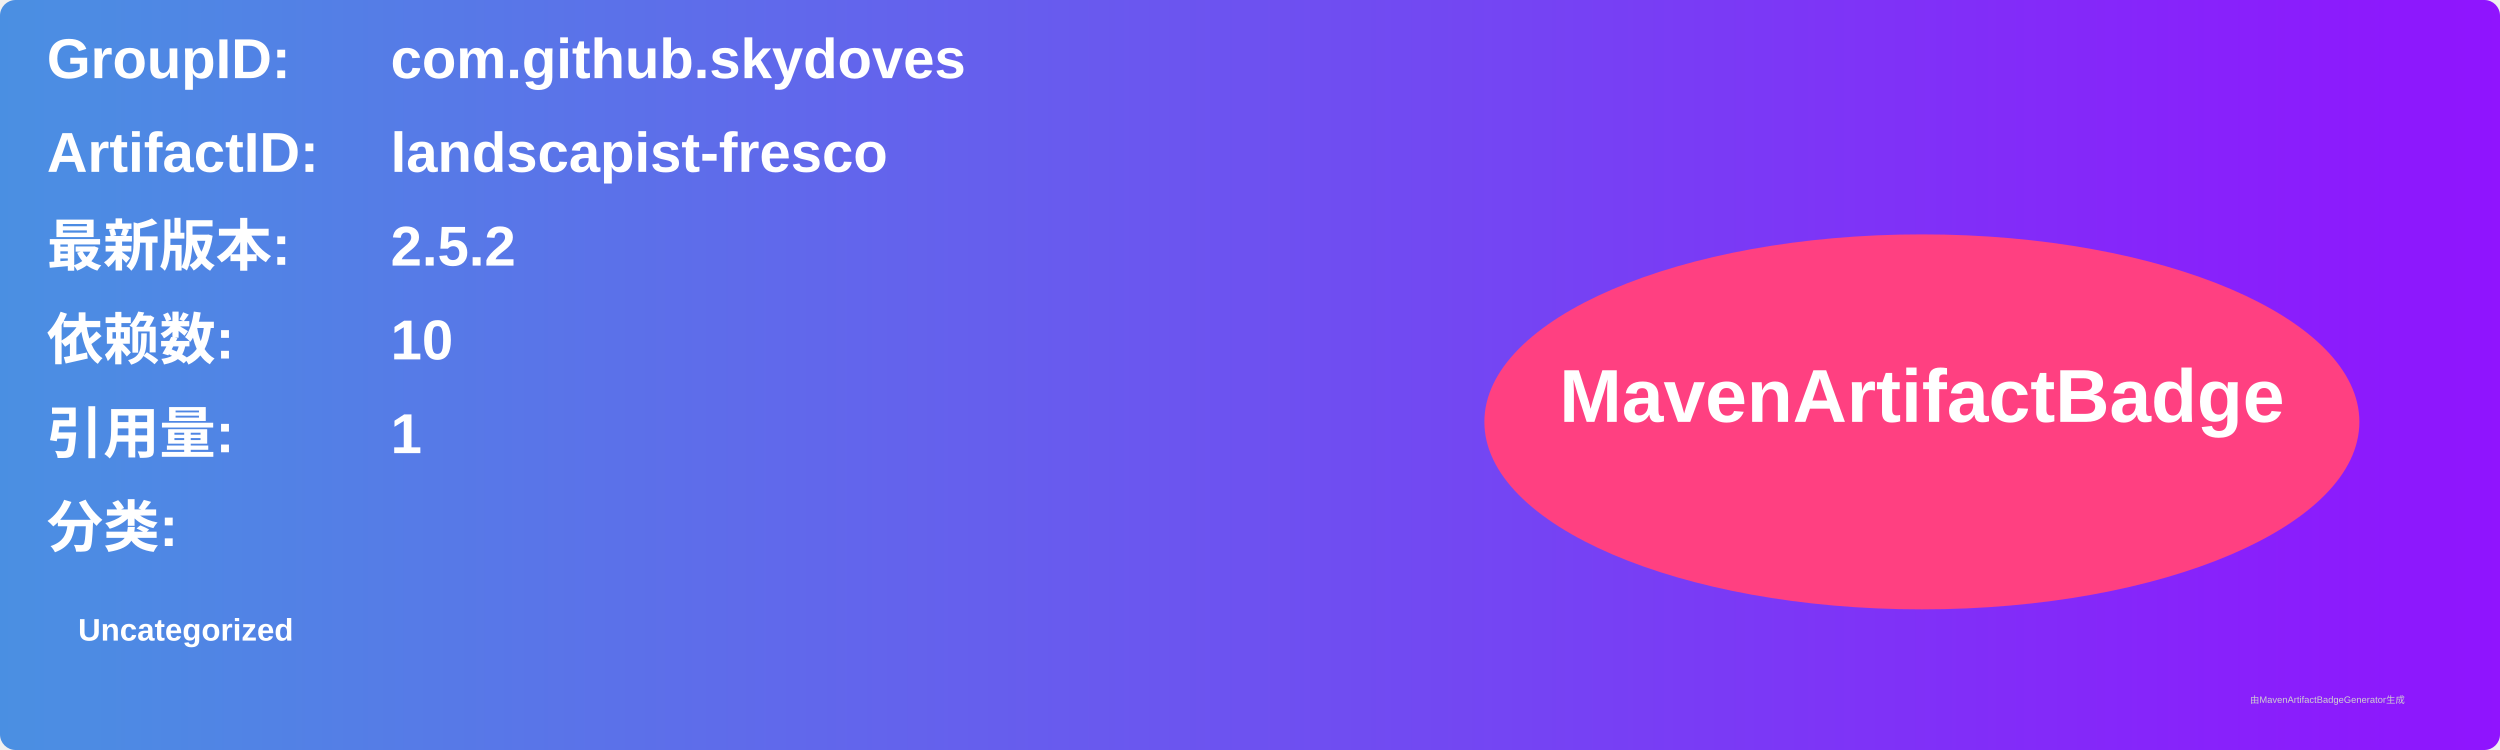
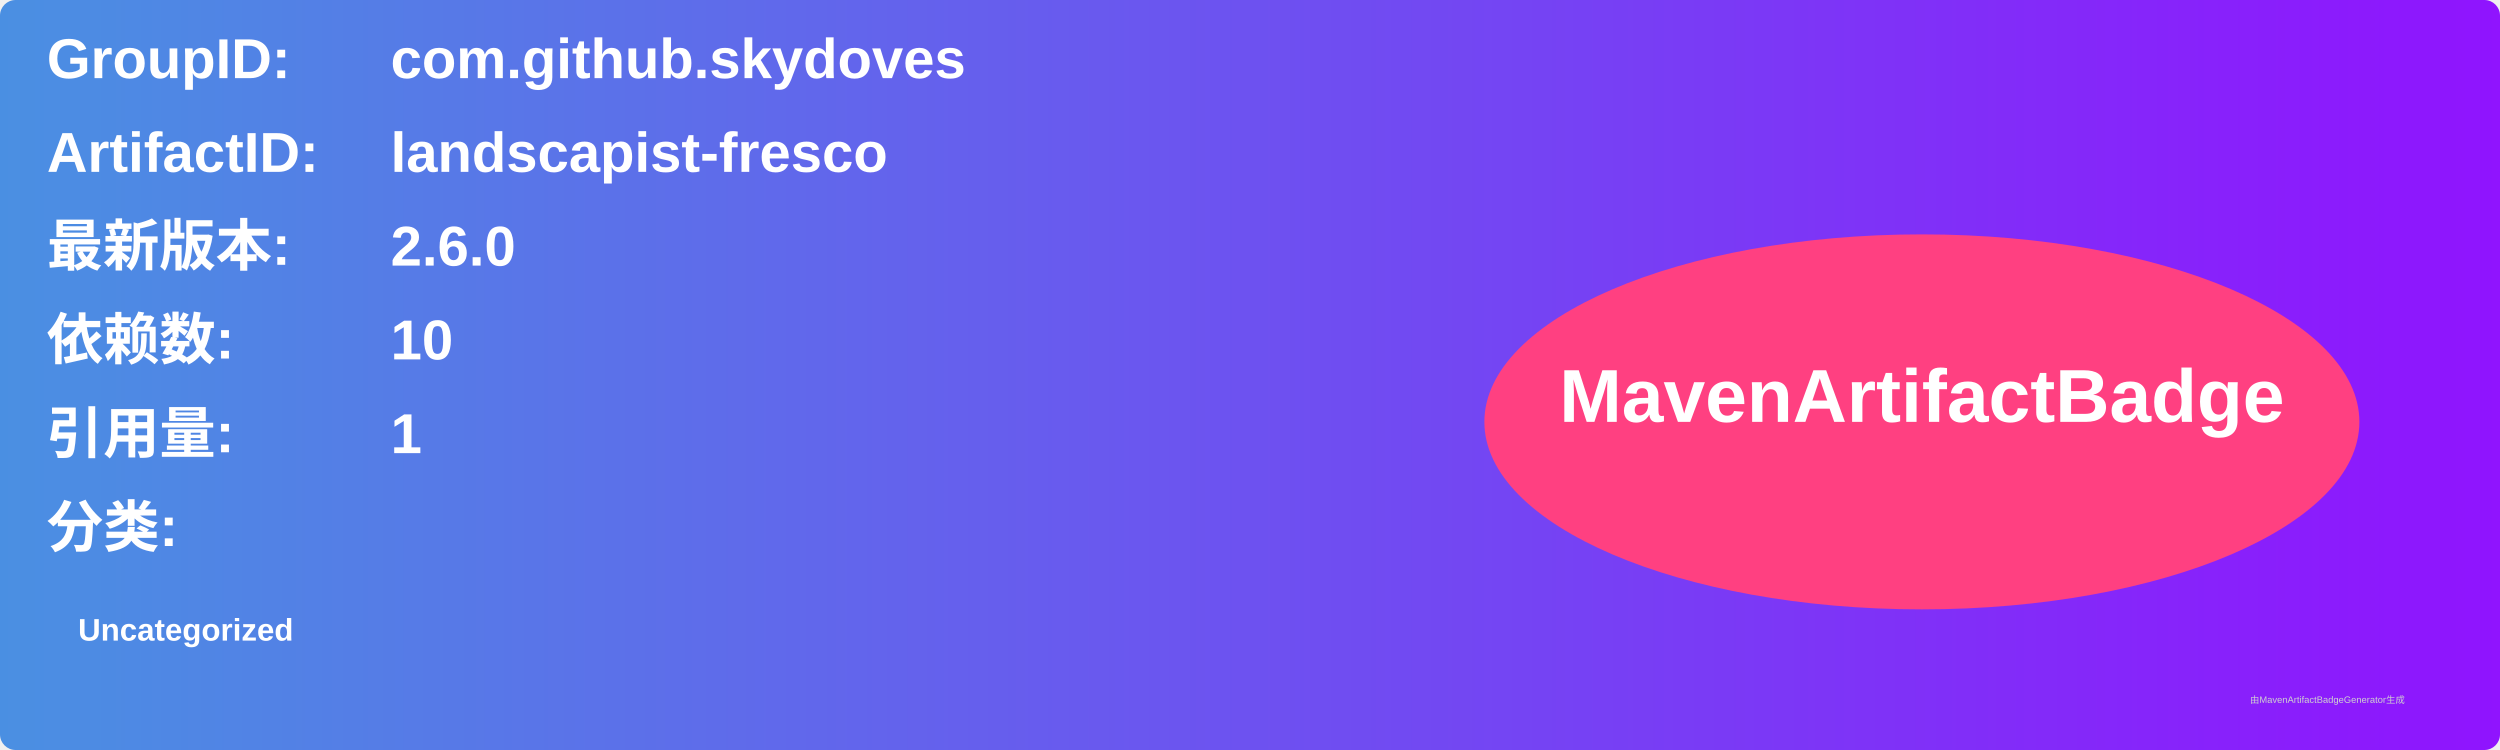
<svg xmlns="http://www.w3.org/2000/svg" width="800" height="240" viewBox="0 0 800 240">
  <linearGradient id="grad" x1="0%" y1="0%" x2="100%" y2="0%">
    <stop offset="0%" stop-color="#4a90e2" />
    <stop offset="100%" stop-color="#9013fe" />
  </linearGradient>
  <rect width="100%" height="100%" rx="5" ry="5" fill="url(#grad)" />
  <g transform="translate(15, 15)">
    <text x="0" y="10" font-family="Arial" font-size="18" fill="white" font-weight="bold" width="260">GroupID:</text>
    <text x="110" y="10" font-family="Arial" font-size="18" fill="white" font-weight="bold" width="460">com.github.skydoves</text>
    <text x="0" y="40" font-family="Arial" font-size="18" fill="white" font-weight="bold" width="260">ArtifactID:</text>
    <text x="110" y="40" font-family="Arial" font-size="18" fill="white" font-weight="bold" width="460">landscapist-fresco</text>
    <text x="0" y="70" font-family="Arial" font-size="18" fill="white" font-weight="bold">最新版本:</text>
    <text x="110" y="70" font-family="Arial" font-size="18" fill="white" font-weight="bold">
-       <tspan font-weight="bold">2.5.2</tspan>
+       <tspan font-weight="bold">2.6.0</tspan>
    </text>
    <text x="0" y="100" font-family="Arial" font-size="18" fill="white" font-weight="bold">依赖数: </text>
    <text x="110" y="100" font-family="Arial" font-size="18" fill="white">
      <tspan font-weight="bold">10</tspan>
    </text>
    <text x="0" y="130" font-family="Arial" font-size="18" fill="white" font-weight="bold">引用量: </text>
    <text x="110" y="130" font-family="Arial" font-size="18" fill="white">
      <tspan font-weight="bold">1</tspan>
    </text>
    <text x="0" y="160" font-family="Arial" font-size="18" fill="white" font-weight="bold">分类:</text>
    <text x="10" y="190" font-family="Arial" font-size="10" fill="white">
      <tspan font-weight="bold">Uncategorized</tspan>
    </text>
    <ellipse cx="600" cy="120" rx="140" ry="60" fill="#ff4081" />
    <text x="600" y="120" text-anchor="middle" font-family="Arial" font-size="24" fill="white" font-weight="bold">MavenArtifactBadge</text>
  </g>
  <text x="720" y="225" font-family="Arial" font-size="3" fill="#d0d0d0">由MavenArtifactBadgeGenerator生成</text>
</svg>
